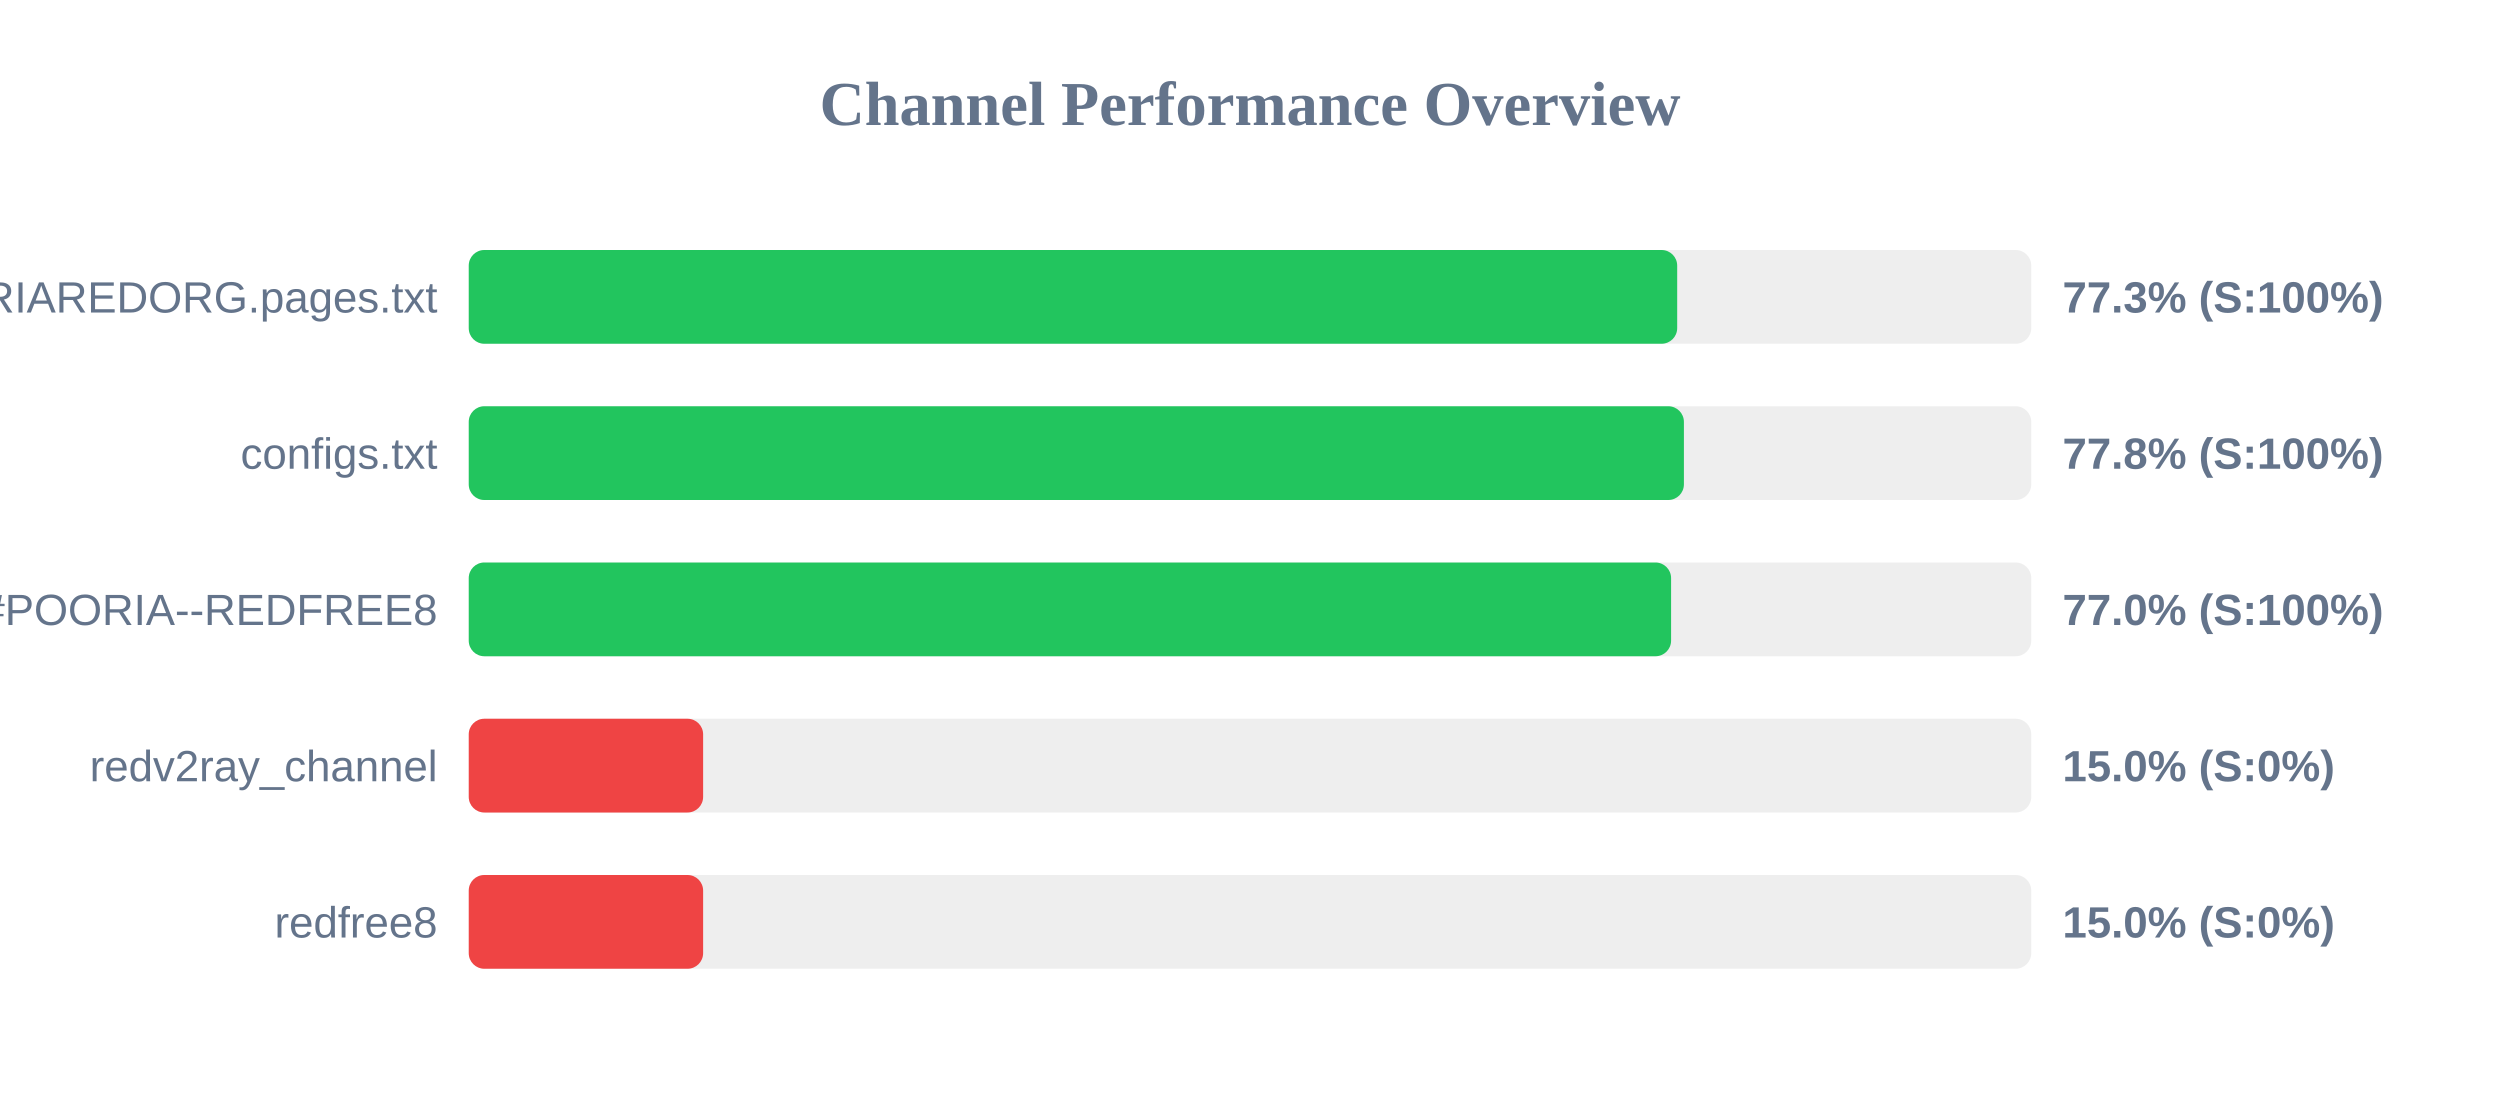
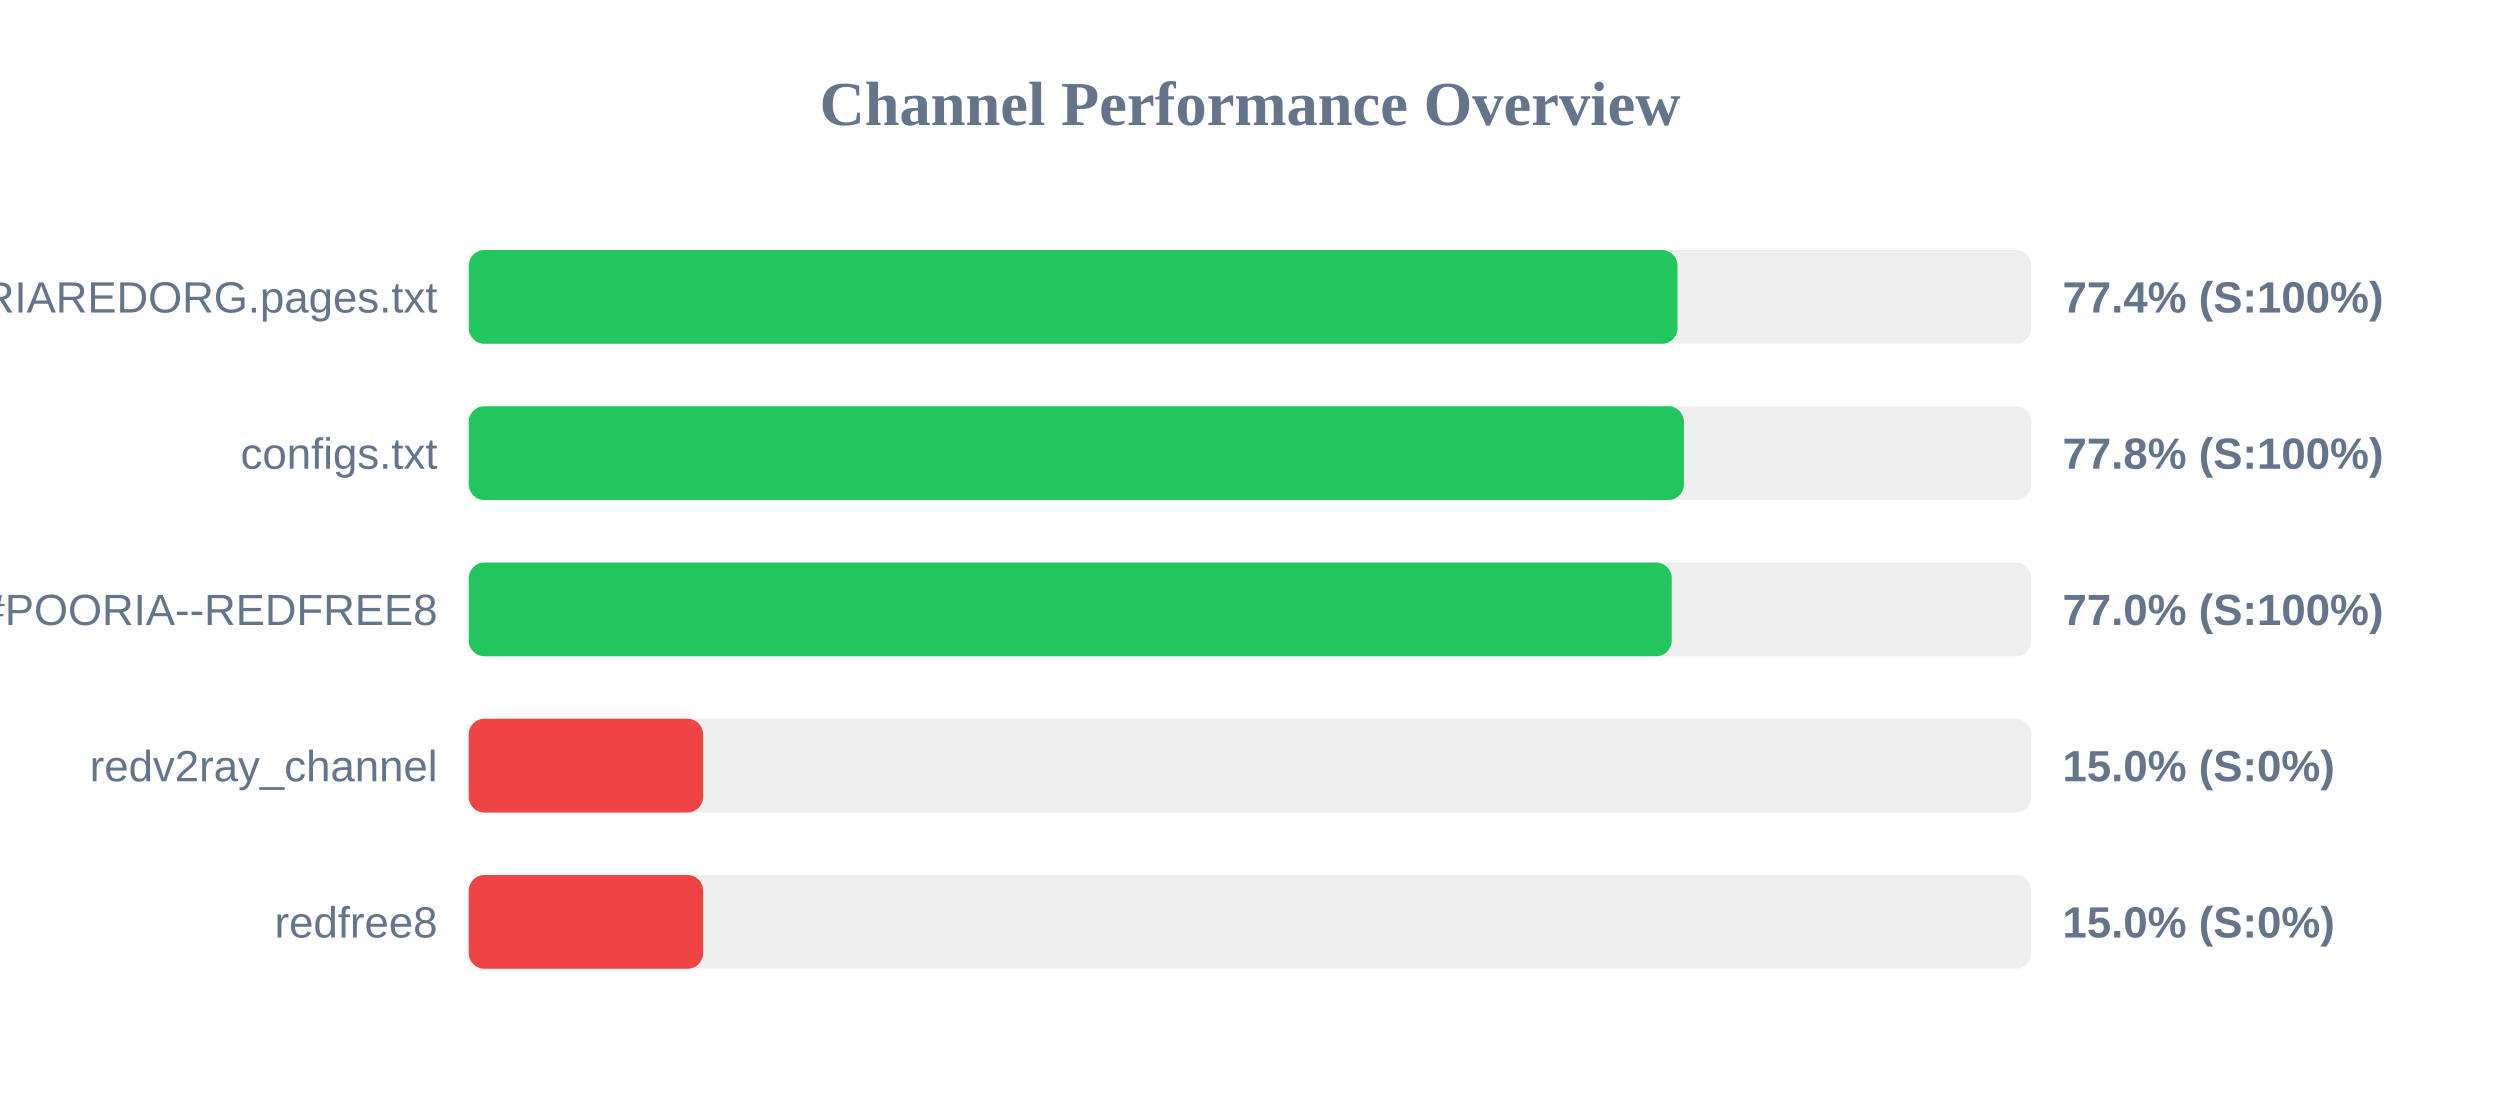
<svg xmlns="http://www.w3.org/2000/svg" width="800" height="350" version="1.1">
  <style>
        .row { font: 14px Arial; fill: #64748b; }
        .score { font: bold 14px Arial; fill: #64748b; }
    </style>
  <text x="400" y="40" text-anchor="middle" font-size="20px" font-weight="bold" fill="#64748b">Channel Performance Overview</text>
  <rect x="150" y="80" width="500" height="30" fill="#eee" rx="5" />
-   <rect x="150" y="80" width="386.7" height="30" fill="#22c55e" rx="5" />
+   <rect x="150" y="80" width="386.8" height="30" fill="#22c55e" rx="5" />
  <text x="140" y="100" text-anchor="end" class="row">POORIAREDORG.pages.txt</text>
-   <text x="660" y="100" text-anchor="start" class="score">77.3% (S:100%)</text>
+   <text x="660" y="100" text-anchor="start" class="score">77.4% (S:100%)</text>
  <rect x="150" y="130" width="500" height="30" fill="#eee" rx="5" />
  <rect x="150" y="130" width="388.85" height="30" fill="#22c55e" rx="5" />
  <text x="140" y="150" text-anchor="end" class="row">configs.txt</text>
  <text x="660" y="150" text-anchor="start" class="score">77.8% (S:100%)</text>
  <rect x="150" y="180" width="500" height="30" fill="#eee" rx="5" />
-   <rect x="150" y="180" width="384.75" height="30" fill="#22c55e" rx="5" />
+   <rect x="150" y="180" width="384.95" height="30" fill="#22c55e" rx="5" />
  <text x="140" y="200" text-anchor="end" class="row">POORIA--REDFREE8.txt#POORIA--REDFREE8</text>
  <text x="660" y="200" text-anchor="start" class="score">77.0% (S:100%)</text>
  <rect x="150" y="230" width="500" height="30" fill="#eee" rx="5" />
  <rect x="150" y="230" width="75.0" height="30" fill="#ef4444" rx="5" />
  <text x="140" y="250" text-anchor="end" class="row">redv2ray_channel</text>
  <text x="660" y="250" text-anchor="start" class="score">15.0% (S:0%)</text>
  <rect x="150" y="280" width="500" height="30" fill="#eee" rx="5" />
  <rect x="150" y="280" width="75.0" height="30" fill="#ef4444" rx="5" />
  <text x="140" y="300" text-anchor="end" class="row">redfree8</text>
  <text x="660" y="300" text-anchor="start" class="score">15.0% (S:0%)</text>
</svg>
